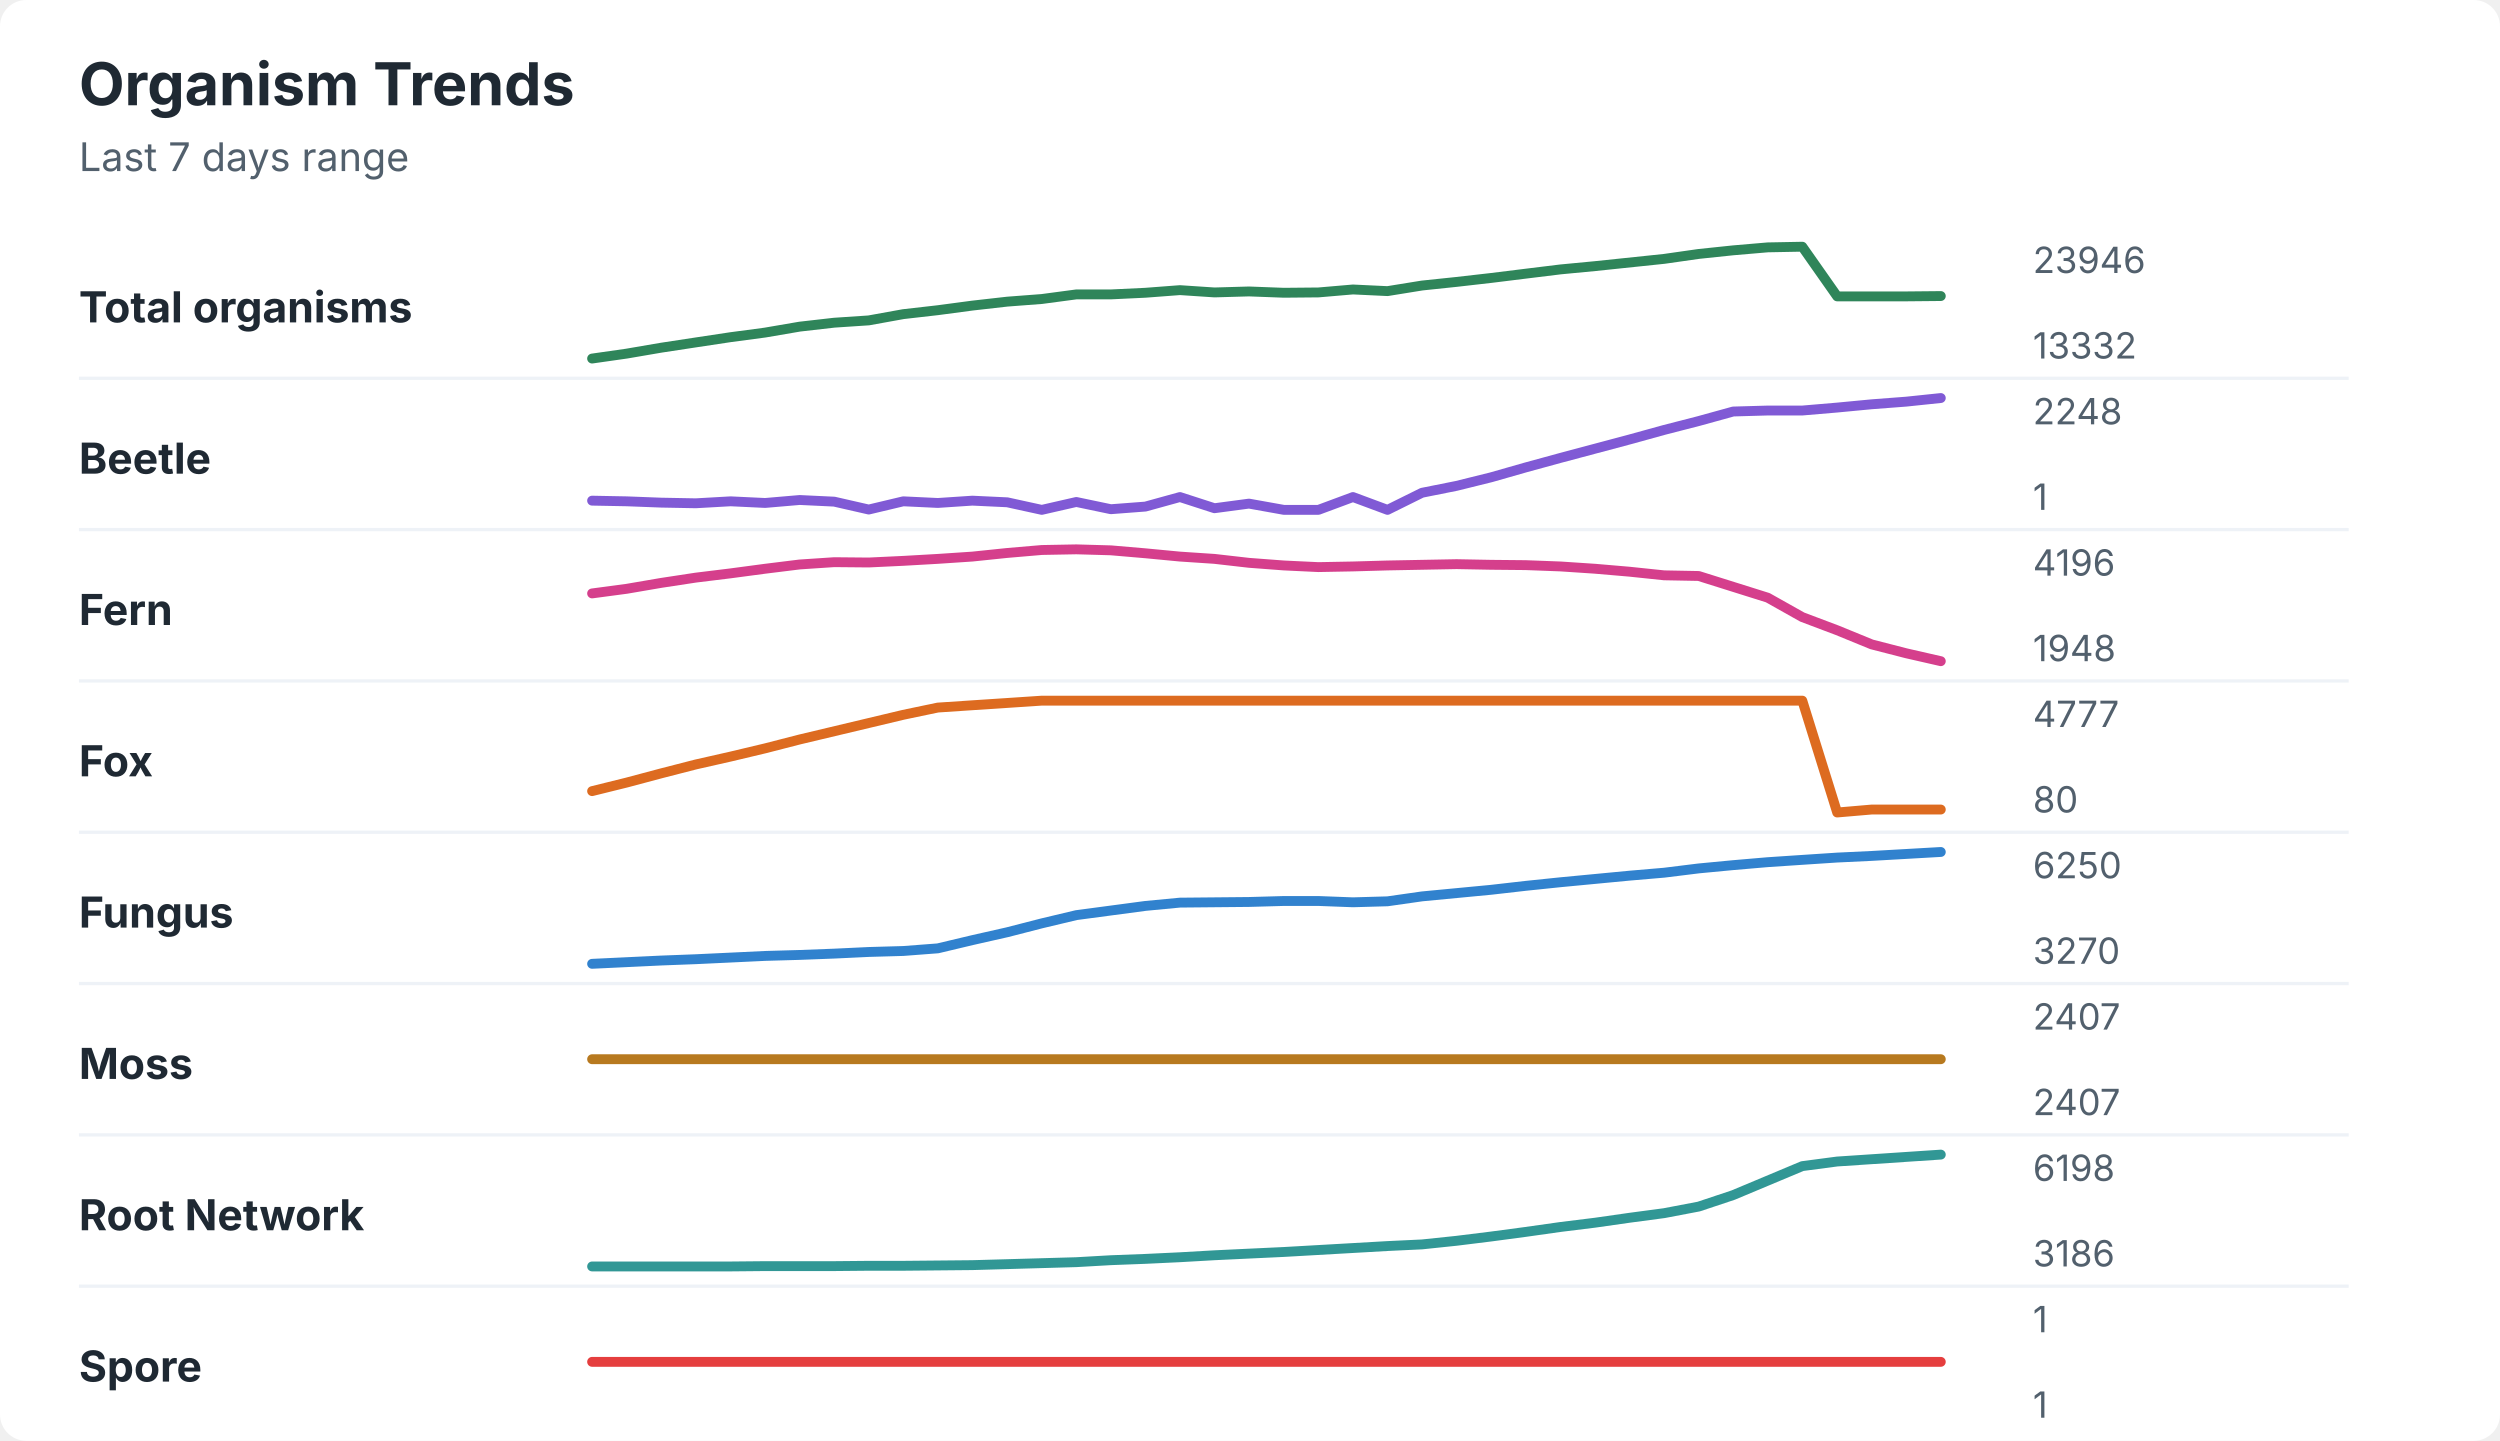
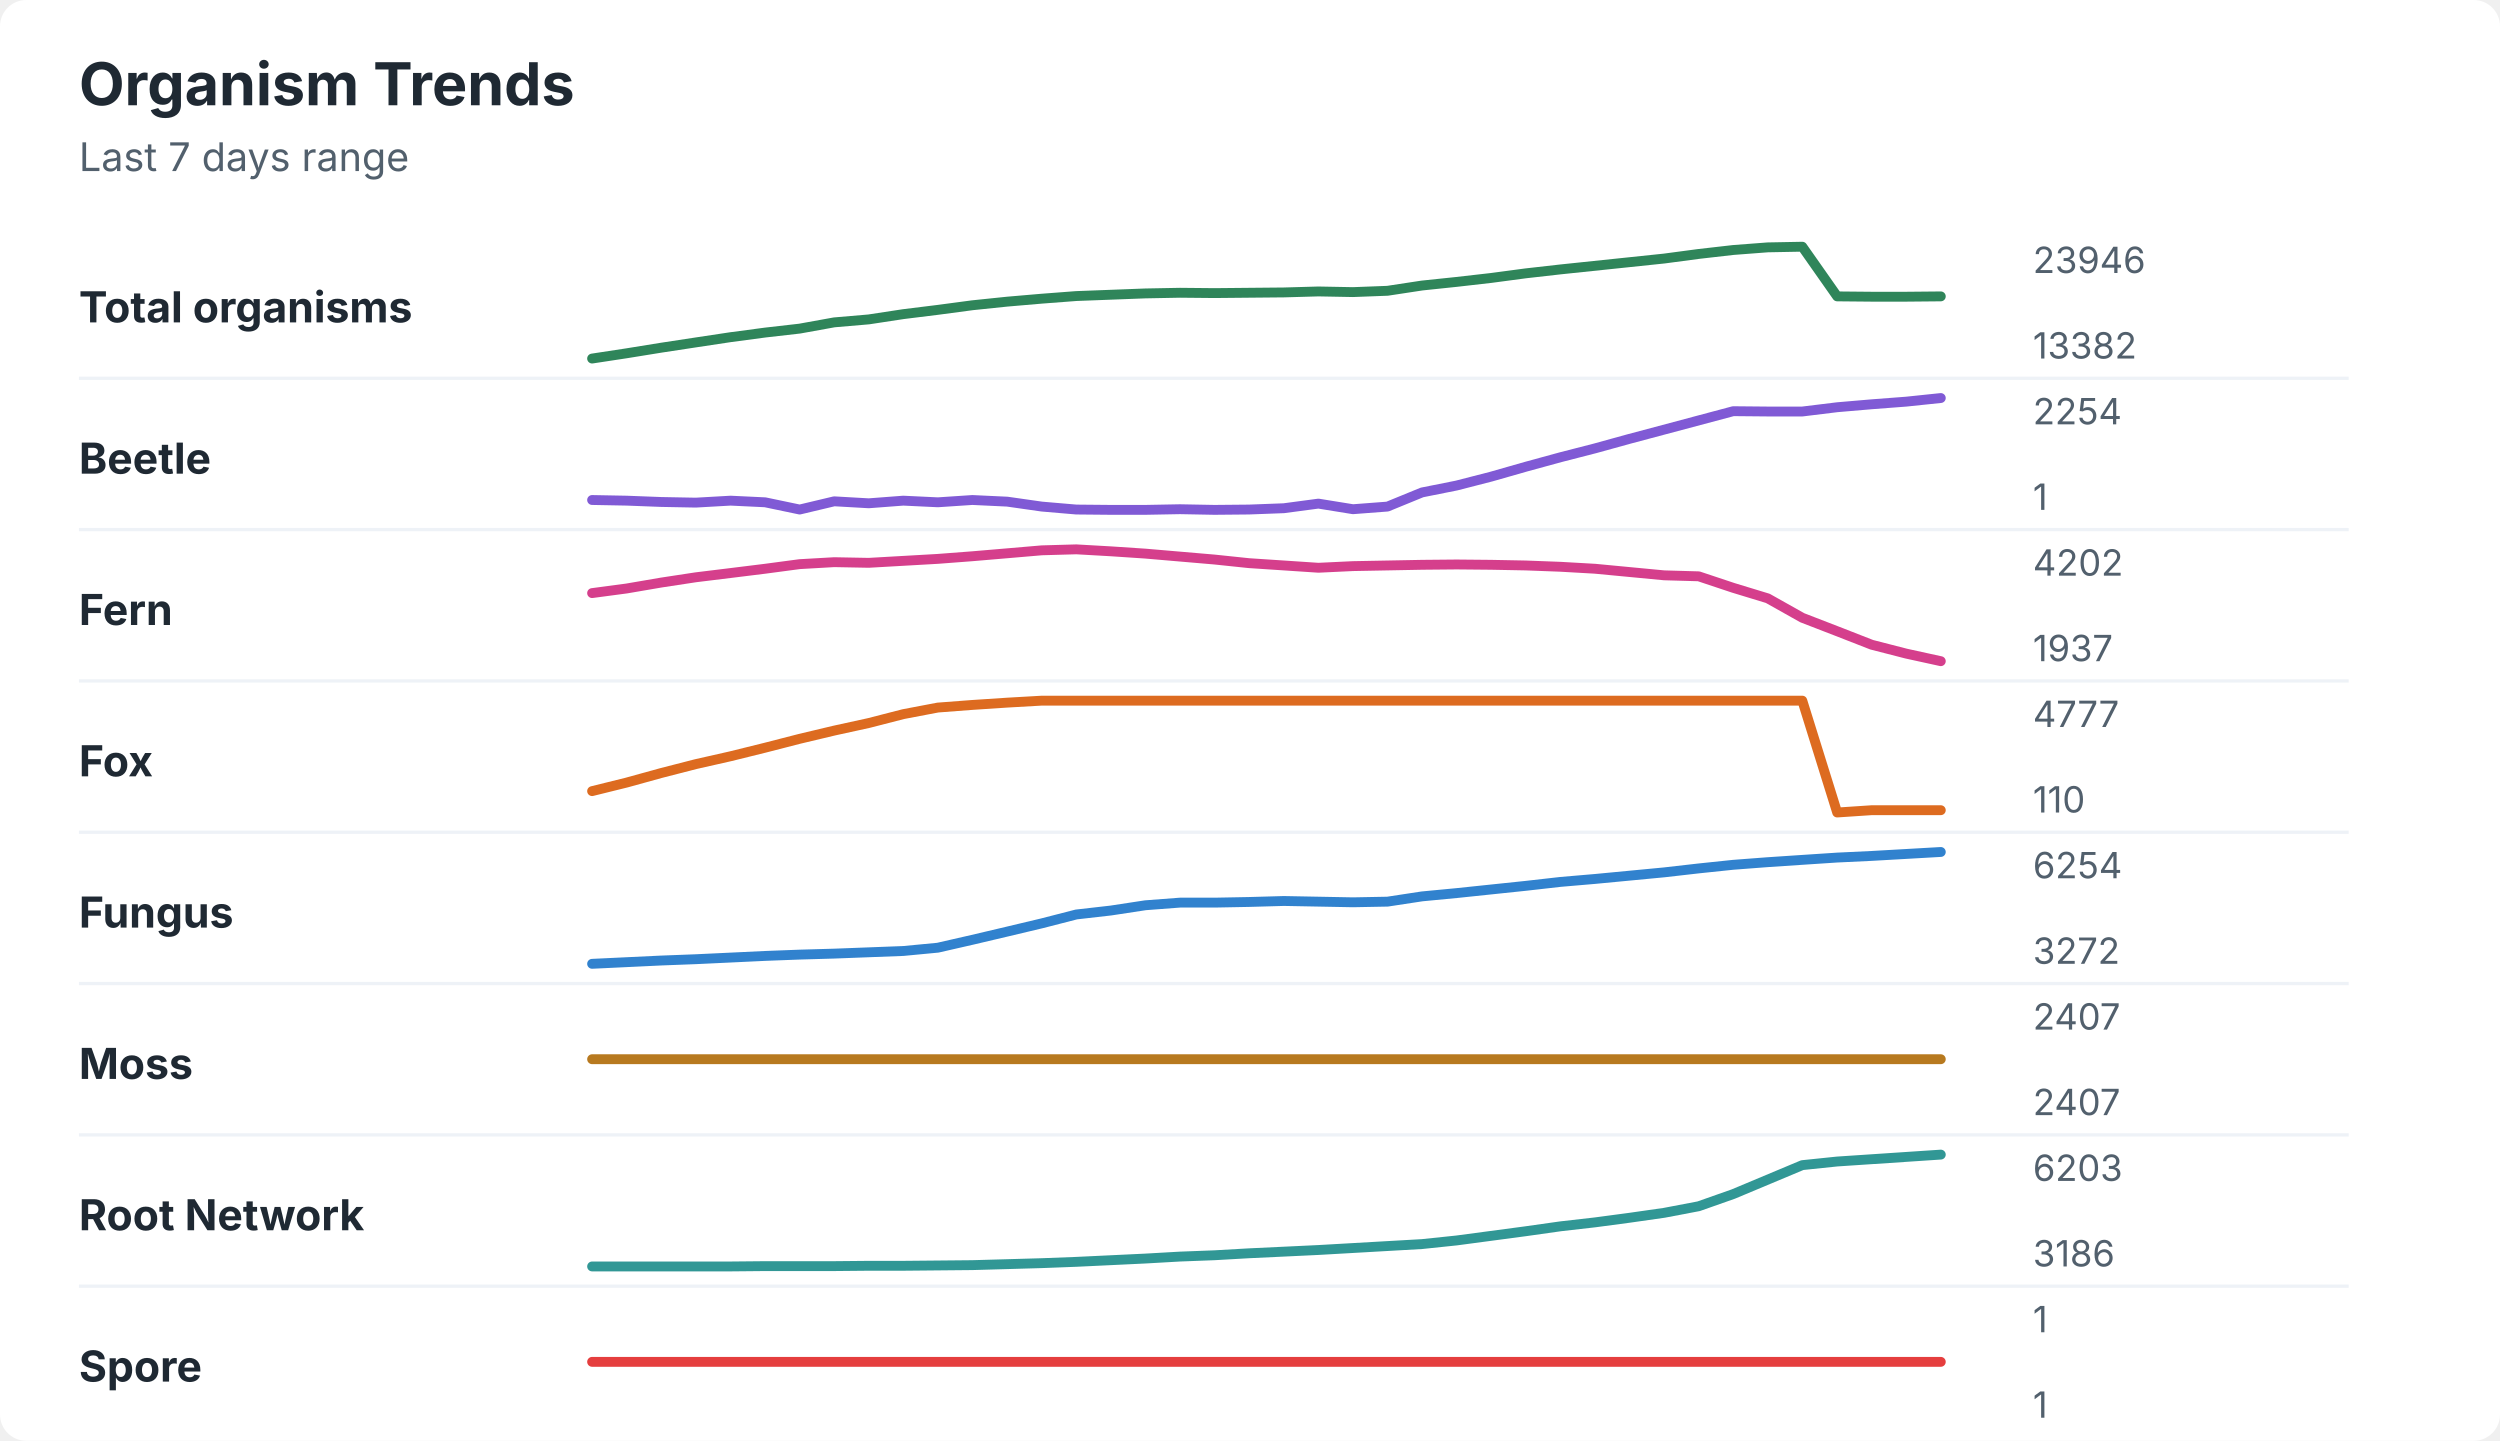
<svg xmlns="http://www.w3.org/2000/svg" width="760" height="438" viewBox="0 0 760 438" role="img" aria-labelledby="title desc">
  <rect width="760" height="438" rx="8" fill="#ffffff" />
  <style>
    text { font-family: -apple-system, BlinkMacSystemFont, "Segoe UI", sans-serif; }
    .title { font-size: 18px; font-weight: 700; fill: #1f2933; }
    .subtitle { font-size: 12px; fill: #52606d; }
    .label { font-size: 13px; font-weight: 650; fill: #1f2933; }
    .axis-value { font-size: 11px; fill: #52606d; }
    .separator { stroke: #eef2f7; stroke-width: 1; }
  </style>
  <text x="24" y="32" class="title">Organism Trends</text>
  <text x="24" y="52" class="subtitle">Last 7 days range</text>
  <text x="24" y="98" class="label">Total organisms</text>
-   <polyline points="180.0,109.0 190.5,107.5 201.0,105.7 211.5,104.1 222.1,102.5 232.6,101.1 243.1,99.3 253.6,98.1 264.1,97.4 274.6,95.5 285.1,94.3 295.6,92.9 306.2,91.7 316.7,90.9 327.2,89.5 337.7,89.5 348.2,89.0 358.7,88.2 369.2,88.9 379.7,88.6 390.3,89.0 400.8,88.9 411.3,88.0 421.8,88.5 432.3,86.8 442.8,85.7 453.3,84.5 463.8,83.2 474.4,81.9 484.9,80.9 495.4,79.8 505.9,78.7 516.4,77.2 526.9,76.1 537.4,75.2 547.9,75.0 558.5,90.1 569.0,90.1 579.5,90.1 590.0,90.0 " fill="none" stroke="#2f855a" stroke-width="3" stroke-linecap="round" stroke-linejoin="round" />
+   <polyline points="180.0,109.0 190.5,107.4 201.0,105.7 211.5,104.1 222.1,102.5 232.6,101.1 243.1,99.9 253.6,98.0 264.1,97.1 274.6,95.5 285.1,94.2 295.6,92.8 306.2,91.7 316.7,90.8 327.2,90.0 337.7,89.6 348.2,89.2 358.7,89.0 369.2,89.1 379.7,89.0 390.3,88.9 400.8,88.6 411.3,88.8 421.8,88.4 432.3,86.8 442.8,85.7 453.3,84.5 463.8,83.1 474.4,81.9 484.9,80.8 495.4,79.7 505.9,78.6 516.4,77.2 526.9,76.0 537.4,75.2 547.9,75.0 558.5,90.1 569.0,90.2 579.5,90.2 590.0,90.1 " fill="none" stroke="#2f855a" stroke-width="3" stroke-linecap="round" stroke-linejoin="round" />
  <text x="618" y="83" class="axis-value">23946</text>
-   <text x="618" y="109" class="axis-value">13332</text>
+   <text x="618" y="109" class="axis-value">13382</text>
  <line x1="24" y1="115.0" x2="714" y2="115.0" class="separator" />
  <text x="24" y="144" class="label">Beetle</text>
-   <polyline points="180.0,152.2 190.5,152.4 201.0,152.8 211.5,153.0 222.1,152.4 232.6,152.9 243.1,152.0 253.6,152.5 264.1,154.9 274.6,152.4 285.1,152.9 295.6,152.2 306.2,152.7 316.7,155.0 327.2,152.6 337.7,154.8 348.2,154.0 358.7,151.1 369.2,154.5 379.7,153.1 390.3,155.0 400.8,155.0 411.3,151.1 421.8,155.0 432.3,149.8 442.8,147.7 453.3,145.1 463.8,142.1 474.4,139.2 484.9,136.4 495.4,133.6 505.9,130.7 516.4,128.0 526.9,125.1 537.4,124.8 547.9,124.8 558.5,123.9 569.0,122.9 579.5,122.1 590.0,121.0 " fill="none" stroke="#805ad5" stroke-width="3" stroke-linecap="round" stroke-linejoin="round" />
-   <text x="618" y="129" class="axis-value">2248</text>
+   <polyline points="180.0,152.0 190.5,152.2 201.0,152.6 211.5,152.8 222.1,152.2 232.6,152.7 243.1,154.9 253.6,152.4 264.1,153.0 274.6,152.2 285.1,152.7 295.6,152.0 306.2,152.5 316.7,154.0 327.2,154.9 337.7,155.0 348.2,155.0 358.7,154.8 369.2,155.0 379.7,154.9 390.3,154.5 400.8,153.1 411.3,154.8 421.8,154.0 432.3,149.7 442.8,147.6 453.3,144.9 463.8,141.9 474.4,139.0 484.9,136.3 495.4,133.4 505.9,130.6 516.4,127.8 526.9,125.0 537.4,125.1 547.9,125.1 558.5,123.8 569.0,122.9 579.5,122.1 590.0,121.0 " fill="none" stroke="#805ad5" stroke-width="3" stroke-linecap="round" stroke-linejoin="round" />
+   <text x="618" y="129" class="axis-value">2254</text>
  <text x="618" y="155" class="axis-value">1</text>
  <line x1="24" y1="161.0" x2="714" y2="161.0" class="separator" />
  <text x="24" y="190" class="label">Fern</text>
-   <polyline points="180.0,180.4 190.5,179.0 201.0,177.2 211.5,175.6 222.1,174.3 232.6,172.9 243.1,171.6 253.6,170.9 264.1,171.0 274.6,170.5 285.1,169.9 295.6,169.2 306.2,168.1 316.7,167.2 327.2,167.0 337.7,167.3 348.2,168.2 358.7,169.2 369.2,169.9 379.7,171.1 390.3,171.9 400.8,172.4 411.3,172.2 421.8,171.9 432.3,171.7 442.8,171.5 453.3,171.7 463.8,171.8 474.4,172.2 484.9,172.9 495.4,173.8 505.9,174.9 516.4,175.1 526.9,178.4 537.4,181.7 547.9,187.6 558.5,191.6 569.0,195.9 579.5,198.6 590.0,201.0 " fill="none" stroke="#d53f8c" stroke-width="3" stroke-linecap="round" stroke-linejoin="round" />
-   <text x="618" y="175" class="axis-value">4196</text>
-   <text x="618" y="201" class="axis-value">1948</text>
+   <polyline points="180.0,180.3 190.5,178.9 201.0,177.1 211.5,175.5 222.1,174.2 232.6,172.9 243.1,171.5 253.6,170.9 264.1,171.1 274.6,170.5 285.1,169.9 295.6,169.1 306.2,168.2 316.7,167.3 327.2,167.0 337.7,167.6 348.2,168.3 358.7,169.2 369.2,170.1 379.7,171.2 390.3,171.9 400.8,172.6 411.3,172.1 421.8,171.9 432.3,171.7 442.8,171.6 453.3,171.7 463.8,171.9 474.4,172.3 484.9,172.9 495.4,173.9 505.9,174.9 516.4,175.2 526.9,178.7 537.4,181.9 547.9,187.8 558.5,191.9 569.0,196.0 579.5,198.7 590.0,201.0 " fill="none" stroke="#d53f8c" stroke-width="3" stroke-linecap="round" stroke-linejoin="round" />
+   <text x="618" y="175" class="axis-value">4202</text>
+   <text x="618" y="201" class="axis-value">1937</text>
  <line x1="24" y1="207.0" x2="714" y2="207.0" class="separator" />
  <text x="24" y="236" class="label">Fox</text>
-   <polyline points="180.0,240.5 190.5,237.9 201.0,235.1 211.5,232.4 222.1,230.0 232.6,227.5 243.1,224.8 253.6,222.3 264.1,219.8 274.6,217.3 285.1,215.1 295.6,214.4 306.2,213.7 316.7,213.0 327.2,213.0 337.7,213.0 348.2,213.0 358.7,213.0 369.2,213.0 379.7,213.0 390.3,213.0 400.8,213.0 411.3,213.0 421.8,213.0 432.3,213.0 442.8,213.0 453.3,213.0 463.8,213.0 474.4,213.0 484.9,213.0 495.4,213.0 505.9,213.0 516.4,213.0 526.9,213.0 537.4,213.0 547.9,213.0 558.5,247.0 569.0,246.1 579.5,246.1 590.0,246.1 " fill="none" stroke="#dd6b20" stroke-width="3" stroke-linecap="round" stroke-linejoin="round" />
+   <polyline points="180.0,240.5 190.5,237.9 201.0,235.0 211.5,232.3 222.1,229.9 232.6,227.3 243.1,224.6 253.6,222.1 264.1,219.8 274.6,217.1 285.1,215.1 295.6,214.3 306.2,213.6 316.7,213.0 327.2,213.0 337.7,213.0 348.2,213.0 358.7,213.0 369.2,213.0 379.7,213.0 390.3,213.0 400.8,213.0 411.3,213.0 421.8,213.0 432.3,213.0 442.8,213.0 453.3,213.0 463.8,213.0 474.4,213.0 484.9,213.0 495.4,213.0 505.9,213.0 516.4,213.0 526.9,213.0 537.4,213.0 547.9,213.0 558.5,247.0 569.0,246.3 579.5,246.3 590.0,246.3 " fill="none" stroke="#dd6b20" stroke-width="3" stroke-linecap="round" stroke-linejoin="round" />
  <text x="618" y="221" class="axis-value">4777</text>
-   <text x="618" y="247" class="axis-value">80</text>
+   <text x="618" y="247" class="axis-value">110</text>
  <line x1="24" y1="253.0" x2="714" y2="253.0" class="separator" />
  <text x="24" y="282" class="label">Fungus</text>
-   <polyline points="180.0,293.0 190.5,292.5 201.0,292.0 211.5,291.6 222.1,291.1 232.6,290.6 243.1,290.3 253.6,289.9 264.1,289.4 274.6,289.1 285.1,288.3 295.6,285.8 306.2,283.4 316.7,280.7 327.2,278.2 337.7,276.8 348.2,275.4 358.7,274.4 369.2,274.3 379.7,274.2 390.3,273.9 400.8,273.9 411.3,274.3 421.8,274.0 432.3,272.5 442.8,271.5 453.3,270.5 463.8,269.3 474.4,268.2 484.9,267.2 495.4,266.2 505.9,265.3 516.4,264.0 526.9,263.0 537.4,262.1 547.9,261.4 558.5,260.7 569.0,260.2 579.5,259.6 590.0,259.0 " fill="none" stroke="#3182ce" stroke-width="3" stroke-linecap="round" stroke-linejoin="round" />
-   <text x="618" y="267" class="axis-value">6250</text>
-   <text x="618" y="293" class="axis-value">3270</text>
+   <polyline points="180.0,293.0 190.5,292.5 201.0,292.0 211.5,291.6 222.1,291.1 232.6,290.6 243.1,290.2 253.6,289.9 264.1,289.5 274.6,289.1 285.1,288.1 295.6,285.7 306.2,283.2 316.7,280.7 327.2,278.0 337.7,276.8 348.2,275.2 358.7,274.4 369.2,274.4 379.7,274.2 390.3,273.9 400.8,274.1 411.3,274.3 421.8,274.1 432.3,272.5 442.8,271.5 453.3,270.4 463.8,269.3 474.4,268.1 484.9,267.2 495.4,266.2 505.9,265.2 516.4,264.0 526.9,262.9 537.4,262.1 547.9,261.4 558.5,260.7 569.0,260.2 579.5,259.6 590.0,259.0 " fill="none" stroke="#3182ce" stroke-width="3" stroke-linecap="round" stroke-linejoin="round" />
+   <text x="618" y="267" class="axis-value">6254</text>
+   <text x="618" y="293" class="axis-value">3272</text>
  <line x1="24" y1="299.0" x2="714" y2="299.0" class="separator" />
  <text x="24" y="328" class="label">Moss</text>
  <polyline points="180.0,322.0 190.5,322.0 201.0,322.0 211.5,322.0 222.1,322.0 232.6,322.0 243.1,322.0 253.6,322.0 264.1,322.0 274.6,322.0 285.1,322.0 295.6,322.0 306.2,322.0 316.7,322.0 327.2,322.0 337.7,322.0 348.2,322.0 358.7,322.0 369.2,322.0 379.7,322.0 390.3,322.0 400.8,322.0 411.3,322.0 421.8,322.0 432.3,322.0 442.8,322.0 453.3,322.0 463.8,322.0 474.4,322.0 484.9,322.0 495.4,322.0 505.9,322.0 516.4,322.0 526.9,322.0 537.4,322.0 547.9,322.0 558.5,322.0 569.0,322.0 579.5,322.0 590.0,322.0 " fill="none" stroke="#b7791f" stroke-width="3" stroke-linecap="round" stroke-linejoin="round" />
  <text x="618" y="313" class="axis-value">2407</text>
  <text x="618" y="339" class="axis-value">2407</text>
  <line x1="24" y1="345.0" x2="714" y2="345.0" class="separator" />
  <text x="24" y="374" class="label">Root Network</text>
-   <polyline points="180.0,385.0 190.5,385.0 201.0,385.0 211.5,385.0 222.1,385.0 232.6,384.9 243.1,384.9 253.6,384.9 264.1,384.8 274.6,384.8 285.1,384.7 295.6,384.6 306.2,384.3 316.7,384.0 327.2,383.7 337.7,383.1 348.2,382.7 358.7,382.2 369.2,381.6 379.7,381.1 390.3,380.6 400.8,380.0 411.3,379.4 421.8,378.8 432.3,378.3 442.8,377.2 453.3,375.9 463.8,374.5 474.4,373.0 484.9,371.7 495.4,370.2 505.9,368.8 516.4,366.8 526.9,363.3 537.4,358.9 547.9,354.5 558.5,353.1 569.0,352.4 579.5,351.7 590.0,351.0 " fill="none" stroke="#319795" stroke-width="3" stroke-linecap="round" stroke-linejoin="round" />
-   <text x="618" y="359" class="axis-value">6198</text>
+   <polyline points="180.0,385.0 190.5,385.0 201.0,385.0 211.5,385.0 222.1,385.0 232.6,384.9 243.1,384.9 253.6,384.9 264.1,384.8 274.6,384.8 285.1,384.7 295.6,384.6 306.2,384.3 316.7,384.0 327.2,383.6 337.7,383.1 348.2,382.6 358.7,382.0 369.2,381.6 379.7,381.0 390.3,380.5 400.8,380.0 411.3,379.4 421.8,378.8 432.3,378.2 442.8,377.1 453.3,375.7 463.8,374.3 474.4,372.8 484.9,371.6 495.4,370.2 505.9,368.7 516.4,366.7 526.9,363.0 537.4,358.6 547.9,354.2 558.5,353.1 569.0,352.4 579.5,351.7 590.0,351.0 " fill="none" stroke="#319795" stroke-width="3" stroke-linecap="round" stroke-linejoin="round" />
+   <text x="618" y="359" class="axis-value">6203</text>
  <text x="618" y="385" class="axis-value">3186</text>
  <line x1="24" y1="391.0" x2="714" y2="391.0" class="separator" />
  <text x="24" y="420" class="label">Spore</text>
  <polyline points="180.0,414.0 190.5,414.0 201.0,414.0 211.5,414.0 222.1,414.0 232.6,414.0 243.1,414.0 253.6,414.0 264.1,414.0 274.6,414.0 285.1,414.0 295.6,414.0 306.2,414.0 316.7,414.0 327.2,414.0 337.7,414.0 348.2,414.0 358.7,414.0 369.2,414.0 379.7,414.0 390.3,414.0 400.8,414.0 411.3,414.0 421.8,414.0 432.3,414.0 442.8,414.0 453.3,414.0 463.8,414.0 474.4,414.0 484.9,414.0 495.4,414.0 505.9,414.0 516.4,414.0 526.9,414.0 537.4,414.0 547.9,414.0 558.5,414.0 569.0,414.0 579.5,414.0 590.0,414.0 " fill="none" stroke="#e53e3e" stroke-width="3" stroke-linecap="round" stroke-linejoin="round" />
  <text x="618" y="405" class="axis-value">1</text>
  <text x="618" y="431" class="axis-value">1</text>
</svg>
